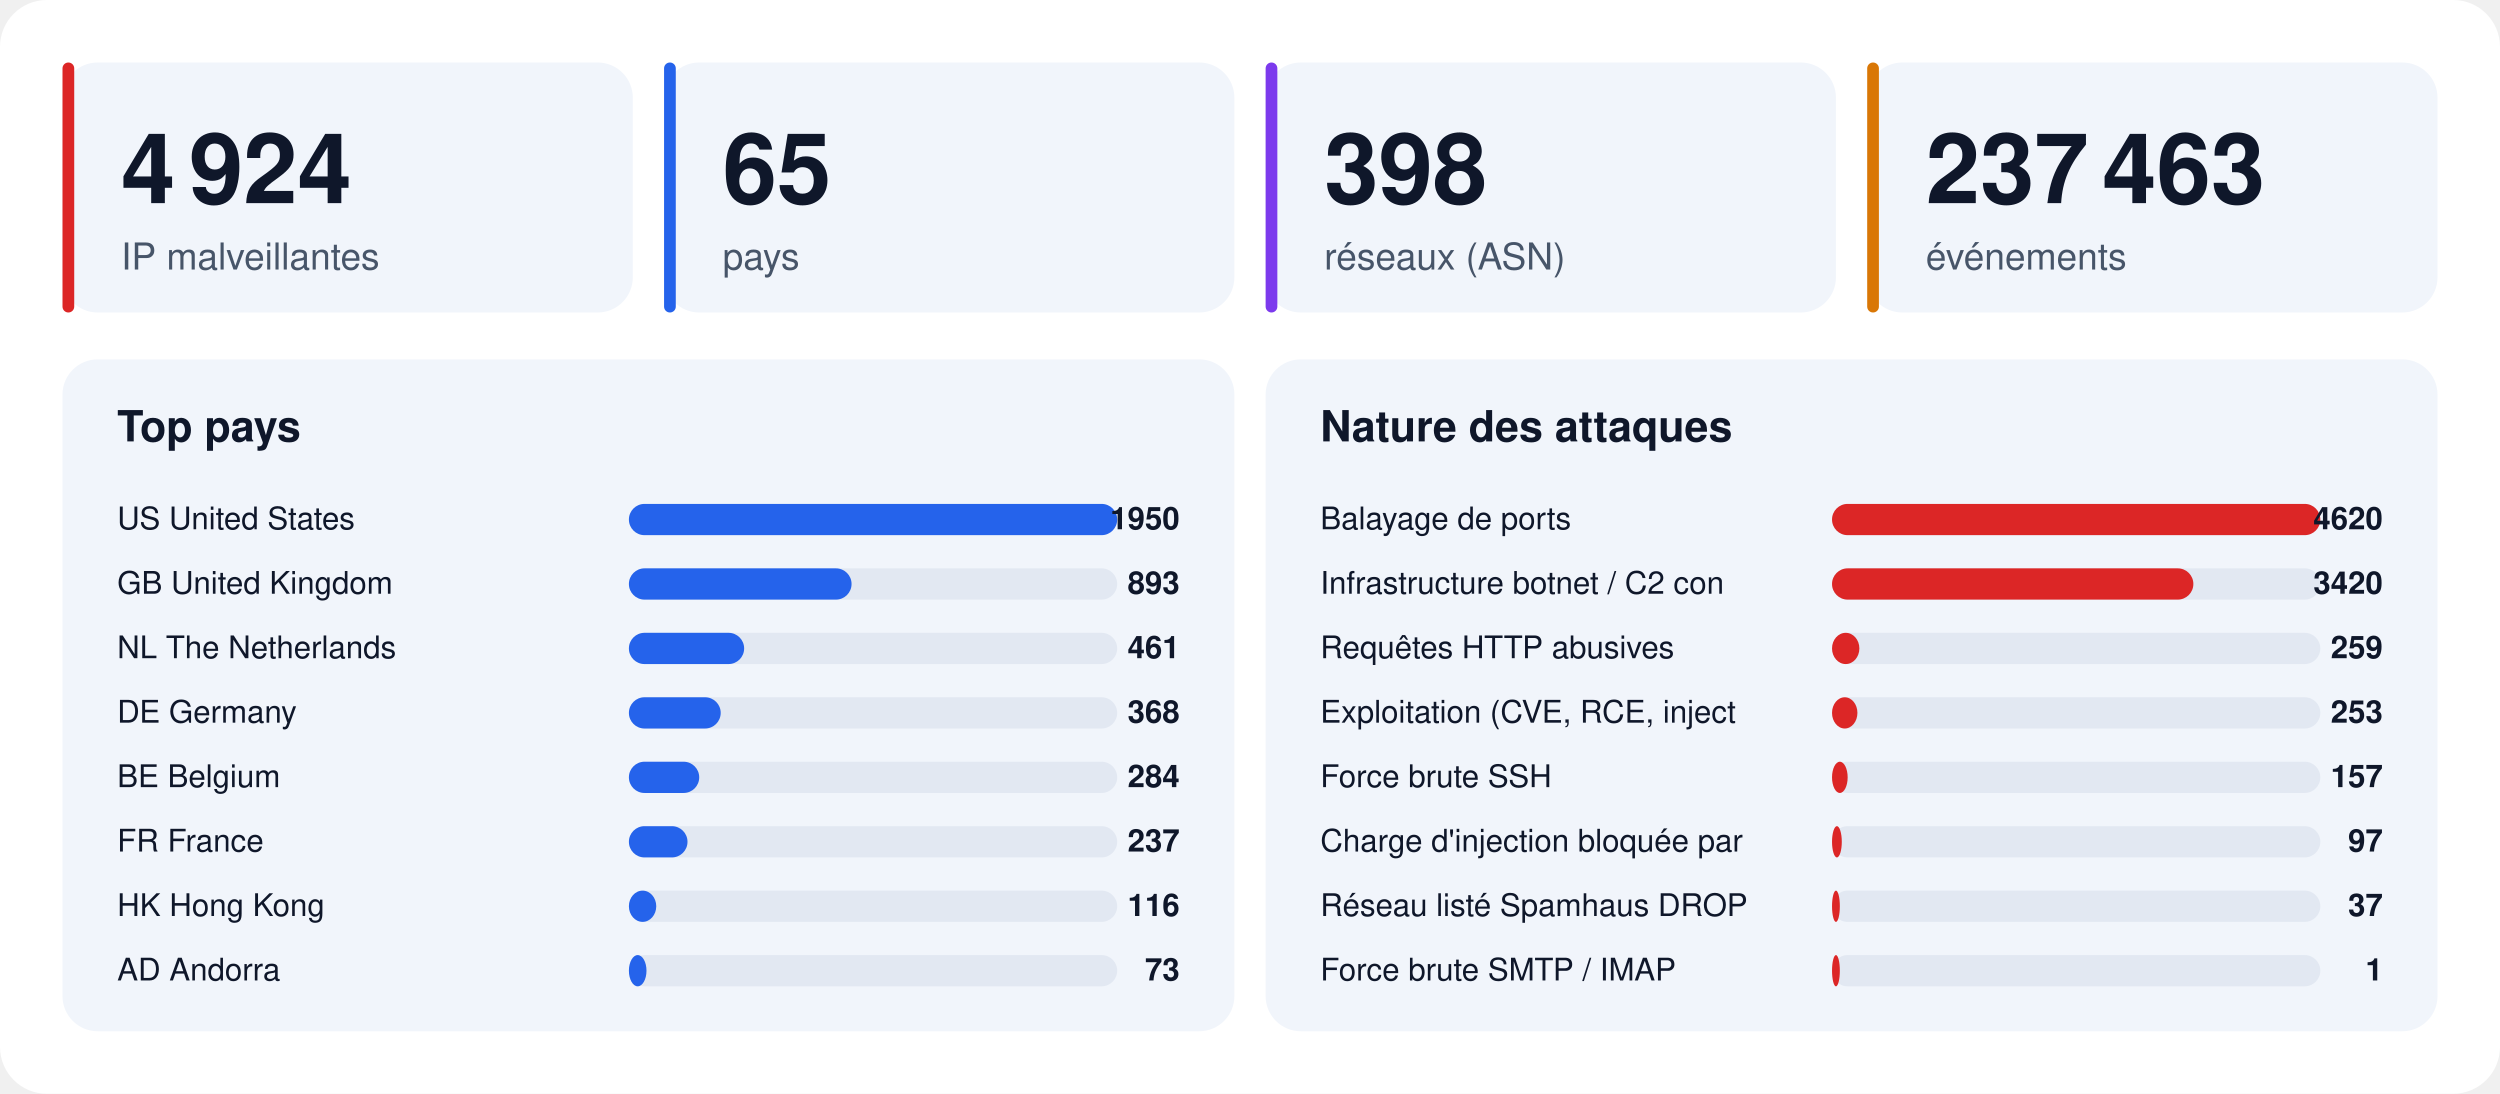
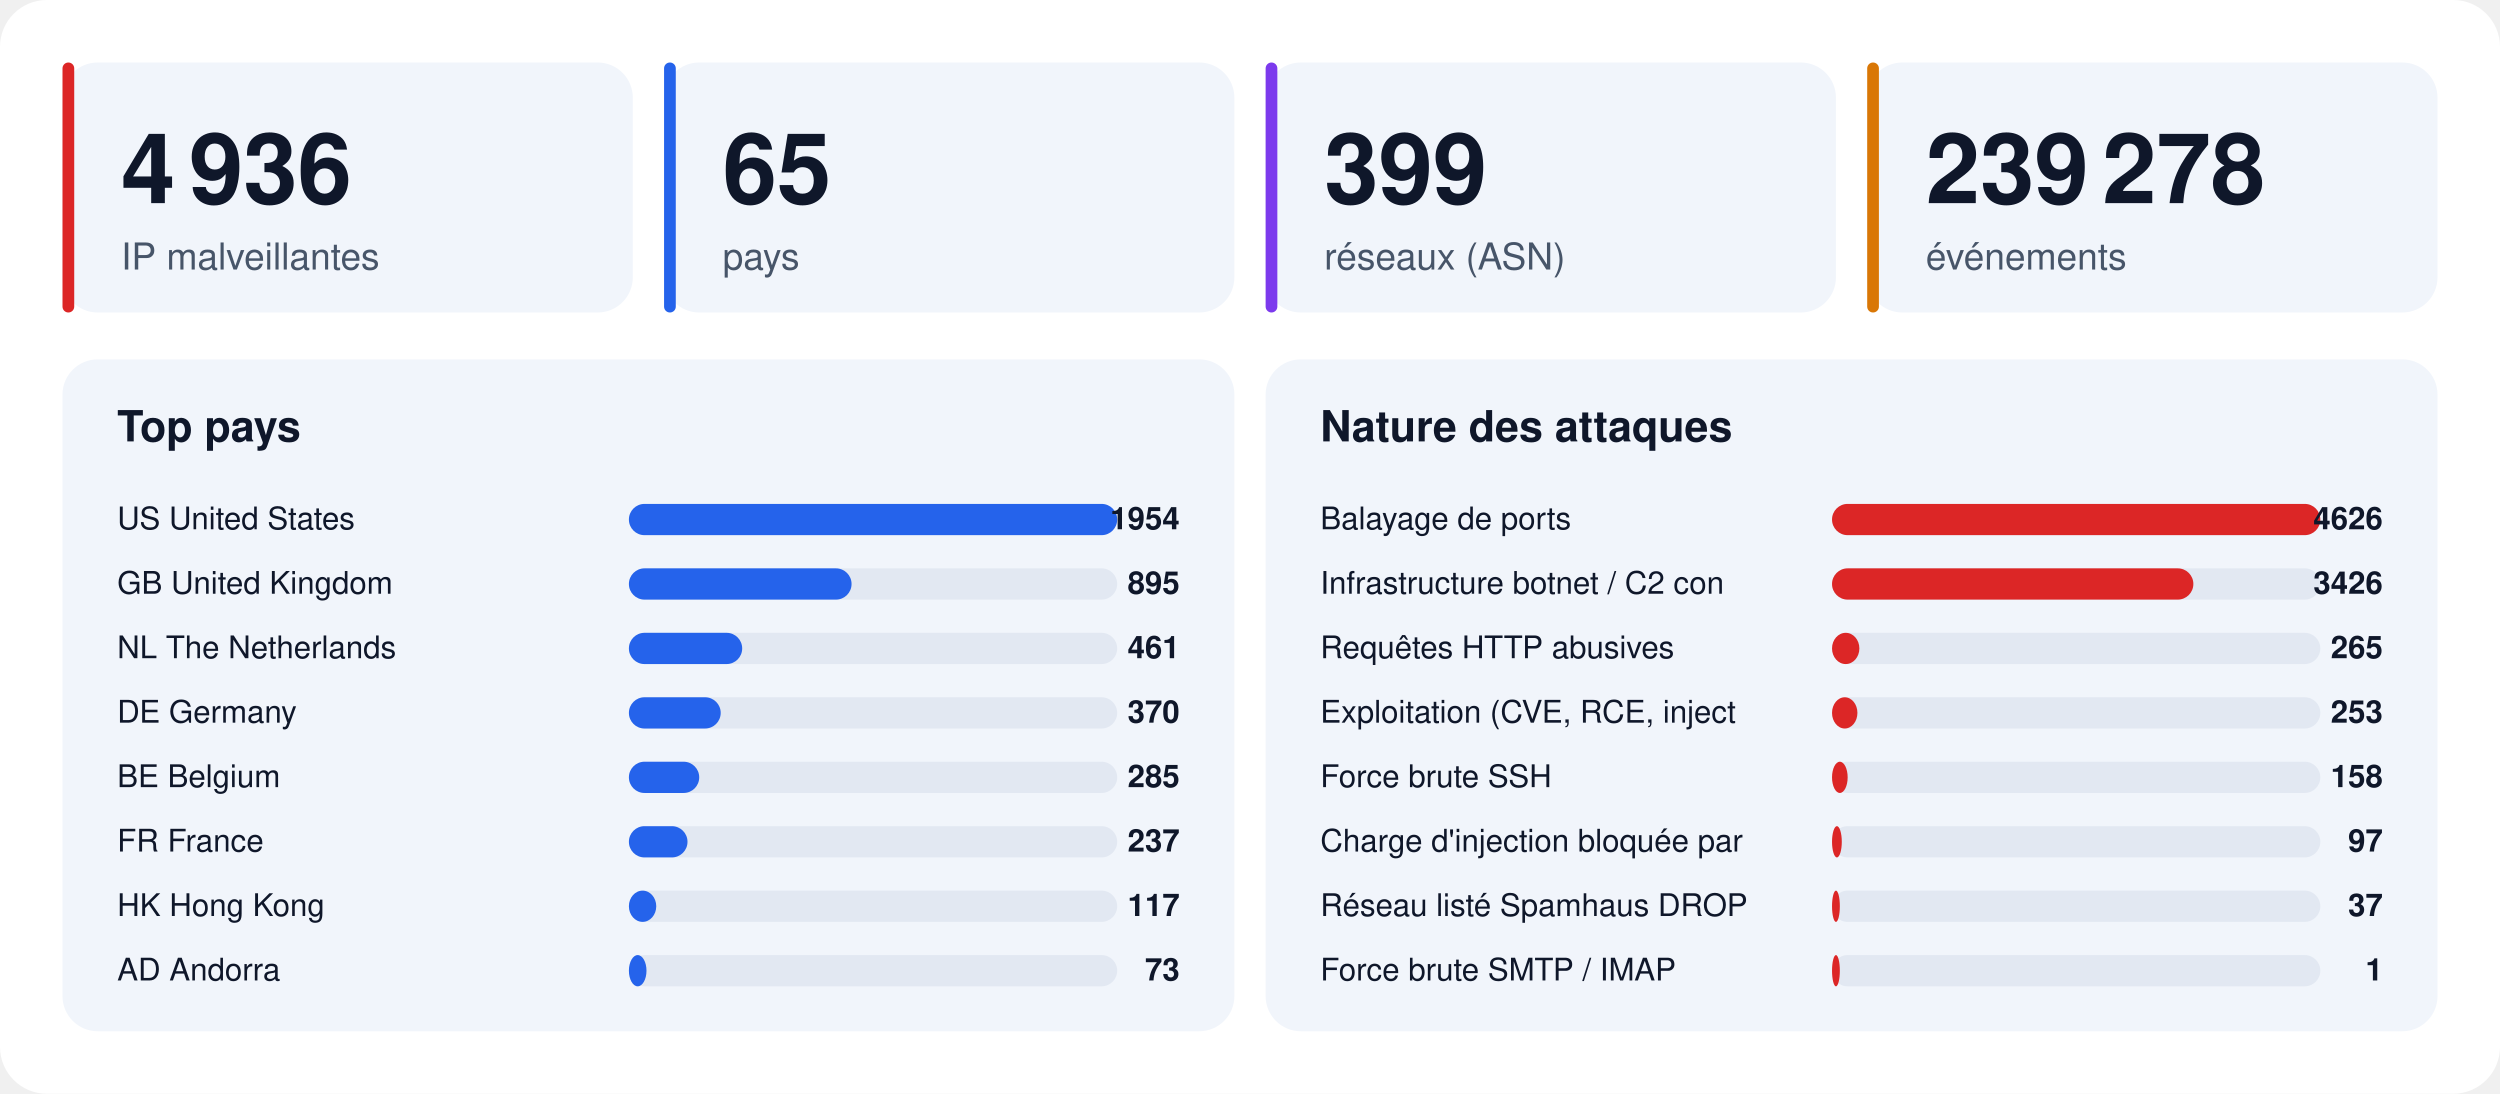
<svg xmlns="http://www.w3.org/2000/svg" width="1280" height="560" viewBox="0 0 1280 560" font-family="-apple-system,BlinkMacSystemFont,'Segoe UI',Helvetica,Arial,sans-serif">
  <rect width="1280" height="560" rx="24" fill="#ffffff" />
  <rect x="32" y="32" width="292" height="128" rx="18" fill="#f1f5fb" />
  <rect x="32" y="32" width="6" height="128" rx="3" fill="#dc2626" />
-   <text x="62" y="104" font-size="50" font-weight="800" fill="#0f172a">4 924</text>
+   <text x="62" y="104" font-size="50" font-weight="800" fill="#0f172a">4 936</text>
  <text x="62" y="138" font-size="19" fill="#475569">IP malveillantes</text>
  <rect x="340" y="32" width="292" height="128" rx="18" fill="#f1f5fb" />
  <rect x="340" y="32" width="6" height="128" rx="3" fill="#2563eb" />
  <text x="370" y="104" font-size="50" font-weight="800" fill="#0f172a">65</text>
  <text x="370" y="138" font-size="19" fill="#475569">pays</text>
  <rect x="648" y="32" width="292" height="128" rx="18" fill="#f1f5fb" />
  <rect x="648" y="32" width="6" height="128" rx="3" fill="#7c3aed" />
-   <text x="678" y="104" font-size="50" font-weight="800" fill="#0f172a">398</text>
+   <text x="678" y="104" font-size="50" font-weight="800" fill="#0f172a">399</text>
  <text x="678" y="138" font-size="19" fill="#475569">réseaux (ASN)</text>
  <rect x="956" y="32" width="292" height="128" rx="18" fill="#f1f5fb" />
  <rect x="956" y="32" width="6" height="128" rx="3" fill="#d97706" />
-   <text x="986" y="104" font-size="50" font-weight="800" fill="#0f172a">237 463</text>
+   <text x="986" y="104" font-size="50" font-weight="800" fill="#0f172a">239 278</text>
  <text x="986" y="138" font-size="19" fill="#475569">événements</text>
  <rect x="32" y="184" width="600" height="344" rx="18" fill="#f1f5fb" />
  <text x="60" y="226" font-size="22" font-weight="700" fill="#0f172a">Top pays</text>
  <text x="60" y="271" font-size="16" fill="#0f172a">US  United States</text>
  <rect x="322" y="258" width="250" height="16" rx="8" fill="#e2e8f2" />
  <rect x="322" y="258" width="250" height="16" rx="8" fill="#2563eb" />
-   <text x="604" y="271" font-size="16" font-weight="700" text-anchor="end" fill="#0f172a">1950</text>
+   <text x="604" y="271" font-size="16" font-weight="700" text-anchor="end" fill="#0f172a">1954</text>
  <text x="60" y="304" font-size="16" fill="#0f172a">GB  United Kingdom</text>
  <rect x="322" y="291" width="250" height="16" rx="8" fill="#e2e8f2" />
  <rect x="322" y="291" width="114" height="16" rx="8" fill="#2563eb" />
-   <text x="604" y="304" font-size="16" font-weight="700" text-anchor="end" fill="#0f172a">893</text>
+   <text x="604" y="304" font-size="16" font-weight="700" text-anchor="end" fill="#0f172a">895</text>
  <text x="60" y="337" font-size="16" fill="#0f172a">NL  The Netherlands</text>
  <rect x="322" y="324" width="250" height="16" rx="8" fill="#e2e8f2" />
-   <rect x="322" y="324" width="59" height="16" rx="8" fill="#2563eb" />
+   <rect x="322" y="324" width="58" height="16" rx="8" fill="#2563eb" />
  <text x="604" y="337" font-size="16" font-weight="700" text-anchor="end" fill="#0f172a">461</text>
  <text x="60" y="370" font-size="16" fill="#0f172a">DE  Germany</text>
  <rect x="322" y="357" width="250" height="16" rx="8" fill="#e2e8f2" />
  <rect x="322" y="357" width="47" height="16" rx="8" fill="#2563eb" />
-   <text x="604" y="370" font-size="16" font-weight="700" text-anchor="end" fill="#0f172a">368</text>
+   <text x="604" y="370" font-size="16" font-weight="700" text-anchor="end" fill="#0f172a">370</text>
  <text x="60" y="403" font-size="16" fill="#0f172a">BE  Belgium</text>
  <rect x="322" y="390" width="250" height="16" rx="8" fill="#e2e8f2" />
  <rect x="322" y="390" width="36" height="16" rx="8" fill="#2563eb" />
-   <text x="604" y="403" font-size="16" font-weight="700" text-anchor="end" fill="#0f172a">284</text>
+   <text x="604" y="403" font-size="16" font-weight="700" text-anchor="end" fill="#0f172a">285</text>
  <text x="60" y="436" font-size="16" fill="#0f172a">FR  France</text>
  <rect x="322" y="423" width="250" height="16" rx="8" fill="#e2e8f2" />
  <rect x="322" y="423" width="30" height="16" rx="8" fill="#2563eb" />
  <text x="604" y="436" font-size="16" font-weight="700" text-anchor="end" fill="#0f172a">237</text>
  <text x="60" y="469" font-size="16" fill="#0f172a">HK  Hong Kong</text>
  <rect x="322" y="456" width="250" height="16" rx="8" fill="#e2e8f2" />
  <rect x="322" y="456" width="14" height="16" rx="8" fill="#2563eb" />
-   <text x="604" y="469" font-size="16" font-weight="700" text-anchor="end" fill="#0f172a">116</text>
+   <text x="604" y="469" font-size="16" font-weight="700" text-anchor="end" fill="#0f172a">117</text>
  <text x="60" y="502" font-size="16" fill="#0f172a">AD  Andorra</text>
  <rect x="322" y="489" width="250" height="16" rx="8" fill="#e2e8f2" />
  <rect x="322" y="489" width="9" height="16" rx="8" fill="#2563eb" />
  <text x="604" y="502" font-size="16" font-weight="700" text-anchor="end" fill="#0f172a">73</text>
  <rect x="648" y="184" width="600" height="344" rx="18" fill="#f1f5fb" />
  <text x="676" y="226" font-size="22" font-weight="700" fill="#0f172a">Nature des attaques</text>
  <text x="676" y="271" font-size="16" fill="#0f172a">Balayage de ports</text>
  <rect x="938" y="258" width="250" height="16" rx="8" fill="#e2e8f2" />
  <rect x="938" y="258" width="250" height="16" rx="8" fill="#dc2626" />
-   <text x="1220" y="271" font-size="16" font-weight="700" text-anchor="end" fill="#0f172a">4620</text>
+   <text x="1220" y="271" font-size="16" font-weight="700" text-anchor="end" fill="#0f172a">4626</text>
  <text x="676" y="304" font-size="16" fill="#0f172a">Infrastructure botnet / C2 con</text>
  <rect x="938" y="291" width="250" height="16" rx="8" fill="#e2e8f2" />
  <rect x="938" y="291" width="185" height="16" rx="8" fill="#dc2626" />
-   <text x="1220" y="304" font-size="16" font-weight="700" text-anchor="end" fill="#0f172a">3420</text>
+   <text x="1220" y="304" font-size="16" font-weight="700" text-anchor="end" fill="#0f172a">3426</text>
  <text x="676" y="337" font-size="16" fill="#0f172a">Requêtes HTTP abusives</text>
  <rect x="938" y="324" width="250" height="16" rx="8" fill="#e2e8f2" />
  <rect x="938" y="324" width="14" height="16" rx="8" fill="#dc2626" />
-   <text x="1220" y="337" font-size="16" font-weight="700" text-anchor="end" fill="#0f172a">259</text>
+   <text x="1220" y="337" font-size="16" font-weight="700" text-anchor="end" fill="#0f172a">265</text>
  <text x="676" y="370" font-size="16" fill="#0f172a">Exploitation (CVE, RCE, inject</text>
  <rect x="938" y="357" width="250" height="16" rx="8" fill="#e2e8f2" />
  <rect x="938" y="357" width="13" height="16" rx="8" fill="#dc2626" />
  <text x="1220" y="370" font-size="16" font-weight="700" text-anchor="end" fill="#0f172a">253</text>
  <text x="676" y="403" font-size="16" fill="#0f172a">Force brute SSH</text>
  <rect x="938" y="390" width="250" height="16" rx="8" fill="#e2e8f2" />
  <rect x="938" y="390" width="8" height="16" rx="8" fill="#dc2626" />
-   <text x="1220" y="403" font-size="16" font-weight="700" text-anchor="end" fill="#0f172a">157</text>
+   <text x="1220" y="403" font-size="16" font-weight="700" text-anchor="end" fill="#0f172a">158</text>
  <text x="676" y="436" font-size="16" fill="#0f172a">Charge d'injection bloquée par</text>
  <rect x="938" y="423" width="250" height="16" rx="8" fill="#e2e8f2" />
  <rect x="938" y="423" width="5" height="16" rx="8" fill="#dc2626" />
  <text x="1220" y="436" font-size="16" font-weight="700" text-anchor="end" fill="#0f172a">97</text>
  <text x="676" y="469" font-size="16" fill="#0f172a">Réseau listé Spamhaus DROP</text>
  <rect x="938" y="456" width="250" height="16" rx="8" fill="#e2e8f2" />
  <rect x="938" y="456" width="4" height="16" rx="8" fill="#dc2626" />
  <text x="1220" y="469" font-size="16" font-weight="700" text-anchor="end" fill="#0f172a">37</text>
  <text x="676" y="502" font-size="16" fill="#0f172a">Force brute SMTP / IMAP</text>
  <rect x="938" y="489" width="250" height="16" rx="8" fill="#e2e8f2" />
  <rect x="938" y="489" width="4" height="16" rx="8" fill="#dc2626" />
  <text x="1220" y="502" font-size="16" font-weight="700" text-anchor="end" fill="#0f172a">1</text>
</svg>
